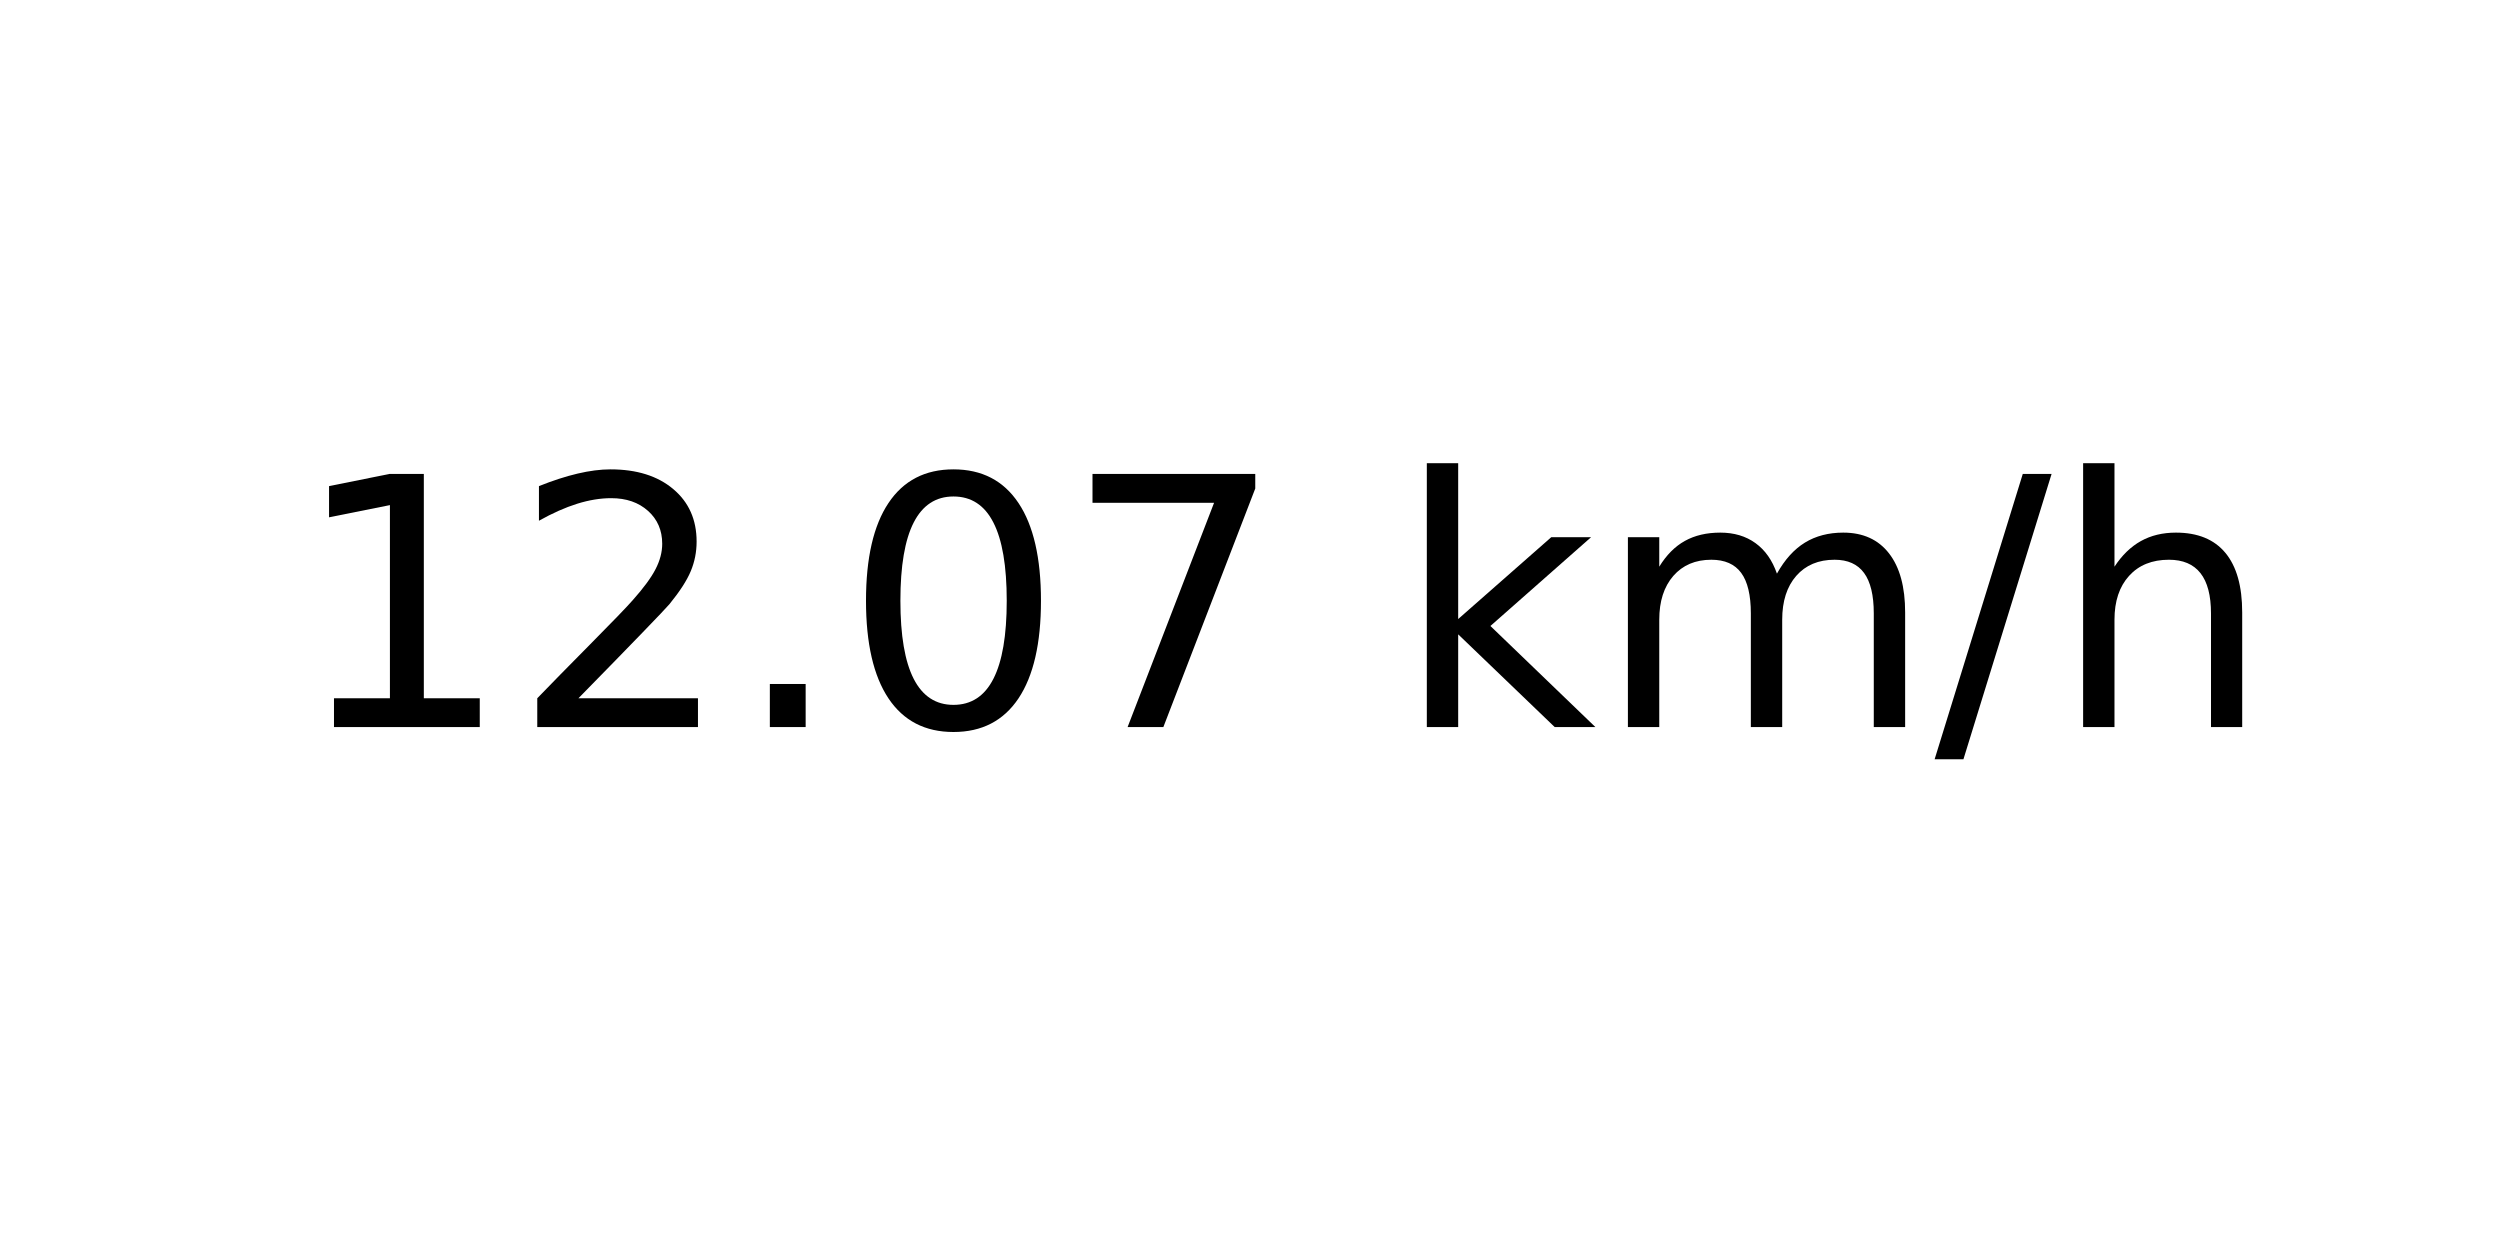
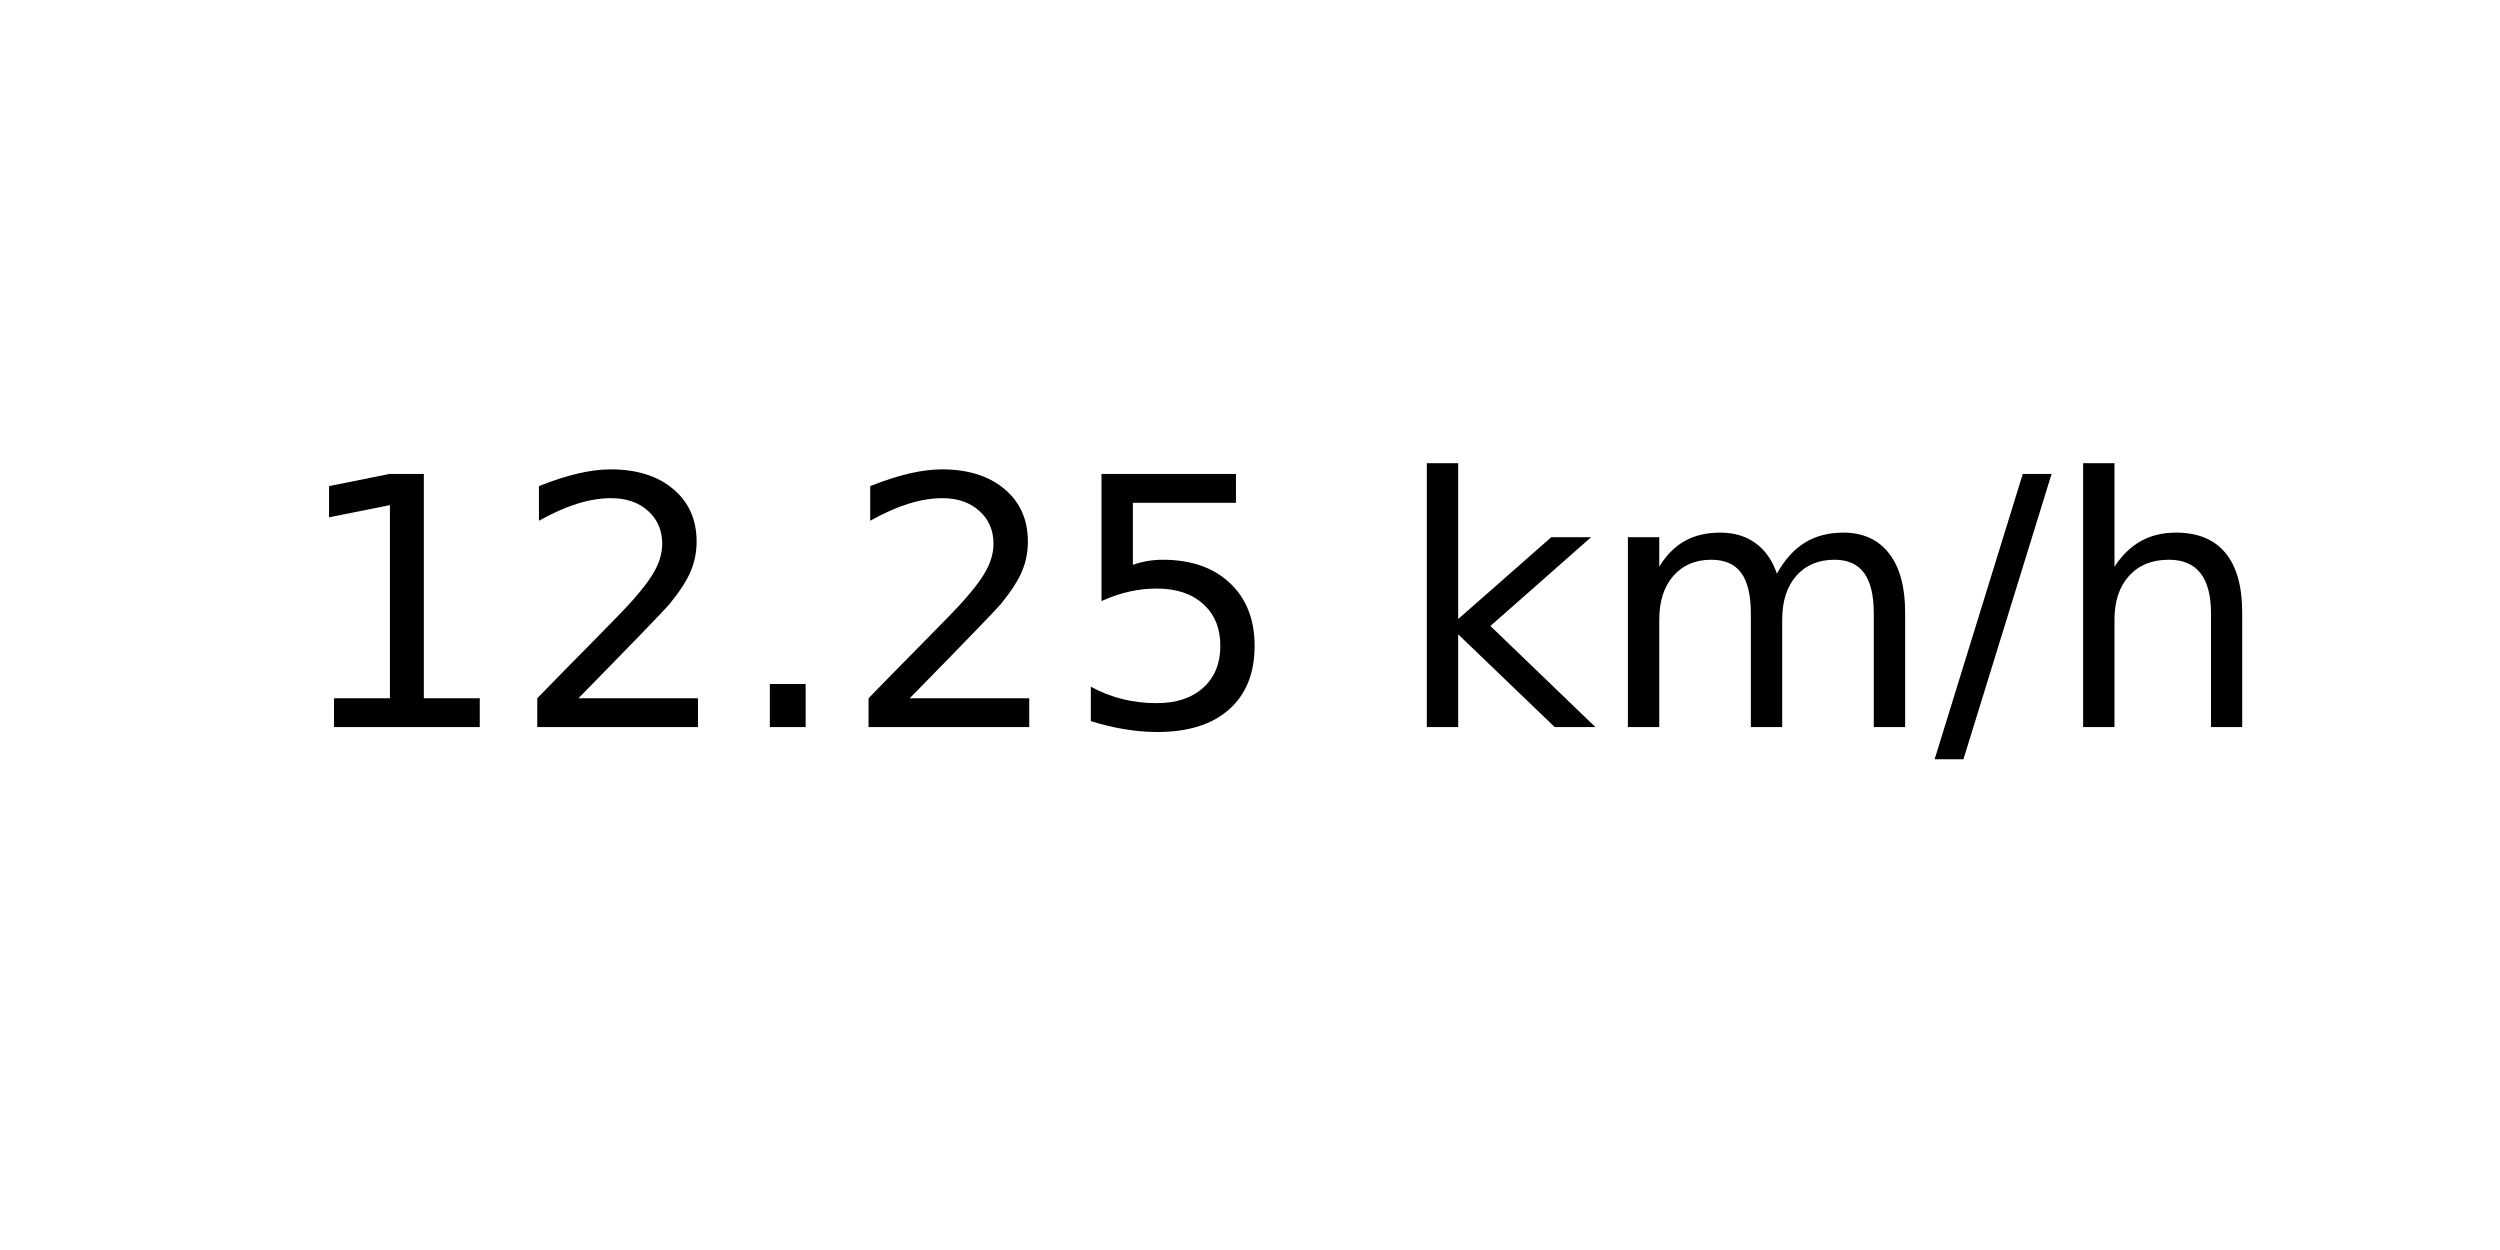
<svg xmlns="http://www.w3.org/2000/svg" xmlns:xlink="http://www.w3.org/1999/xlink" width="72pt" height="36pt" viewBox="0 0 72 36" version="1.1">
  <defs>
    <style type="text/css">*{stroke-linejoin: round; stroke-linecap: butt}</style>
  </defs>
  <g id="figure_1">
    <g id="axes_1">
      <g id="text_1">
        <g transform="translate(8.378125 20.93937) scale(0.1 -0.1)">
          <defs>
            <path id="DejaVuSans-31" d="M 794 531  L 1825 531  L 1825 4091  L 703 3866  L 703 4441  L 1819 4666  L 2450 4666  L 2450 531  L 3481 531  L 3481 0  L 794 0  L 794 531  z " transform="scale(0.015625)" />
            <path id="DejaVuSans-32" d="M 1228 531  L 3431 531  L 3431 0  L 469 0  L 469 531  Q 828 903 1448 1529  Q 2069 2156 2228 2338  Q 2531 2678 2651 2914  Q 2772 3150 2772 3378  Q 2772 3750 2511 3984  Q 2250 4219 1831 4219  Q 1534 4219 1204 4116  Q 875 4013 500 3803  L 500 4441  Q 881 4594 1212 4672  Q 1544 4750 1819 4750  Q 2544 4750 2975 4387  Q 3406 4025 3406 3419  Q 3406 3131 3298 2873  Q 3191 2616 2906 2266  Q 2828 2175 2409 1742  Q 1991 1309 1228 531  z " transform="scale(0.015625)" />
            <path id="DejaVuSans-2e" d="M 684 794  L 1344 794  L 1344 0  L 684 0  L 684 794  z " transform="scale(0.015625)" />
-             <path id="DejaVuSans-30" d="M 2034 4250  Q 1547 4250 1301 3770  Q 1056 3291 1056 2328  Q 1056 1369 1301 889  Q 1547 409 2034 409  Q 2525 409 2770 889  Q 3016 1369 3016 2328  Q 3016 3291 2770 3770  Q 2525 4250 2034 4250  z M 2034 4750  Q 2819 4750 3233 4129  Q 3647 3509 3647 2328  Q 3647 1150 3233 529  Q 2819 -91 2034 -91  Q 1250 -91 836 529  Q 422 1150 422 2328  Q 422 3509 836 4129  Q 1250 4750 2034 4750  z " transform="scale(0.015625)" />
-             <path id="DejaVuSans-37" d="M 525 4666  L 3525 4666  L 3525 4397  L 1831 0  L 1172 0  L 2766 4134  L 525 4134  L 525 4666  z " transform="scale(0.015625)" />
+             <path id="DejaVuSans-35" d="M 691 4666  L 3169 4666  L 3169 4134  L 1269 4134  L 1269 2991  Q 1406 3038 1543 3061  Q 1681 3084 1819 3084  Q 2600 3084 3056 2656  Q 3513 2228 3513 1497  Q 3513 744 3044 326  Q 2575 -91 1722 -91  Q 1428 -91 1123 -41  Q 819 9 494 109  L 494 744  Q 775 591 1075 516  Q 1375 441 1709 441  Q 2250 441 2565 725  Q 2881 1009 2881 1497  Q 2881 1984 2565 2268  Q 2250 2553 1709 2553  Q 1456 2553 1204 2497  Q 953 2441 691 2322  L 691 4666  z " transform="scale(0.015625)" />
            <path id="DejaVuSans-20" transform="scale(0.015625)" />
            <path id="DejaVuSans-6b" d="M 581 4863  L 1159 4863  L 1159 1991  L 2875 3500  L 3609 3500  L 1753 1863  L 3688 0  L 2938 0  L 1159 1709  L 1159 0  L 581 0  L 581 4863  z " transform="scale(0.015625)" />
            <path id="DejaVuSans-6d" d="M 3328 2828  Q 3544 3216 3844 3400  Q 4144 3584 4550 3584  Q 5097 3584 5394 3201  Q 5691 2819 5691 2113  L 5691 0  L 5113 0  L 5113 2094  Q 5113 2597 4934 2840  Q 4756 3084 4391 3084  Q 3944 3084 3684 2787  Q 3425 2491 3425 1978  L 3425 0  L 2847 0  L 2847 2094  Q 2847 2600 2669 2842  Q 2491 3084 2119 3084  Q 1678 3084 1418 2786  Q 1159 2488 1159 1978  L 1159 0  L 581 0  L 581 3500  L 1159 3500  L 1159 2956  Q 1356 3278 1631 3431  Q 1906 3584 2284 3584  Q 2666 3584 2933 3390  Q 3200 3197 3328 2828  z " transform="scale(0.015625)" />
            <path id="DejaVuSans-2f" d="M 1625 4666  L 2156 4666  L 531 -594  L 0 -594  L 1625 4666  z " transform="scale(0.015625)" />
            <path id="DejaVuSans-68" d="M 3513 2113  L 3513 0  L 2938 0  L 2938 2094  Q 2938 2591 2744 2837  Q 2550 3084 2163 3084  Q 1697 3084 1428 2787  Q 1159 2491 1159 1978  L 1159 0  L 581 0  L 581 4863  L 1159 4863  L 1159 2956  Q 1366 3272 1645 3428  Q 1925 3584 2291 3584  Q 2894 3584 3203 3211  Q 3513 2838 3513 2113  z " transform="scale(0.015625)" />
          </defs>
          <use xlink:href="#DejaVuSans-31" />
          <use xlink:href="#DejaVuSans-32" x="63.623" />
          <use xlink:href="#DejaVuSans-2e" x="127.246" />
-           <use xlink:href="#DejaVuSans-30" x="159.033" />
-           <use xlink:href="#DejaVuSans-37" x="222.656" />
+           <use xlink:href="#DejaVuSans-32" x="159.033" />
+           <use xlink:href="#DejaVuSans-35" x="222.656" />
          <use xlink:href="#DejaVuSans-20" x="286.279" />
          <use xlink:href="#DejaVuSans-6b" x="318.066" />
          <use xlink:href="#DejaVuSans-6d" x="375.977" />
          <use xlink:href="#DejaVuSans-2f" x="473.389" />
          <use xlink:href="#DejaVuSans-68" x="507.08" />
        </g>
      </g>
    </g>
  </g>
</svg>
